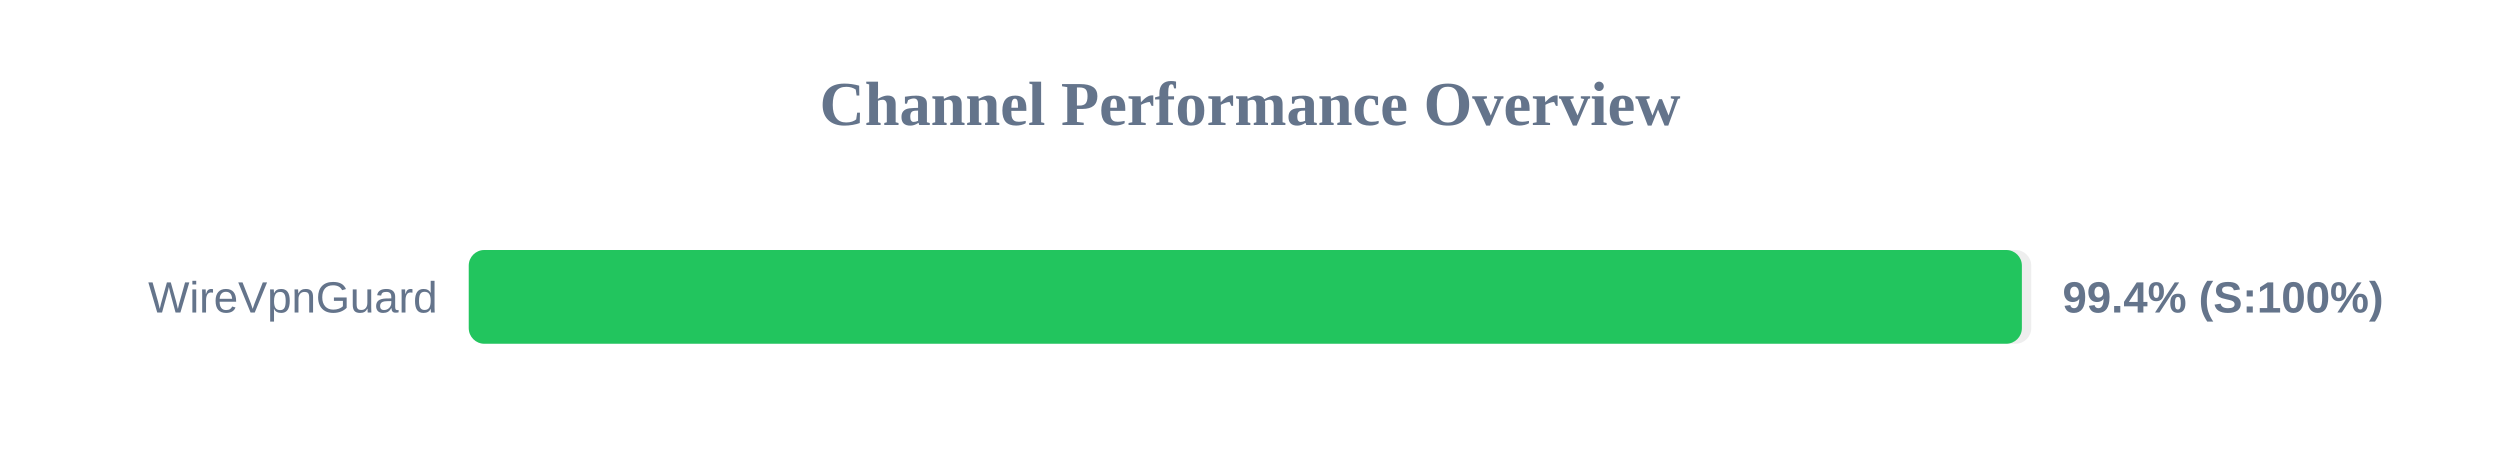
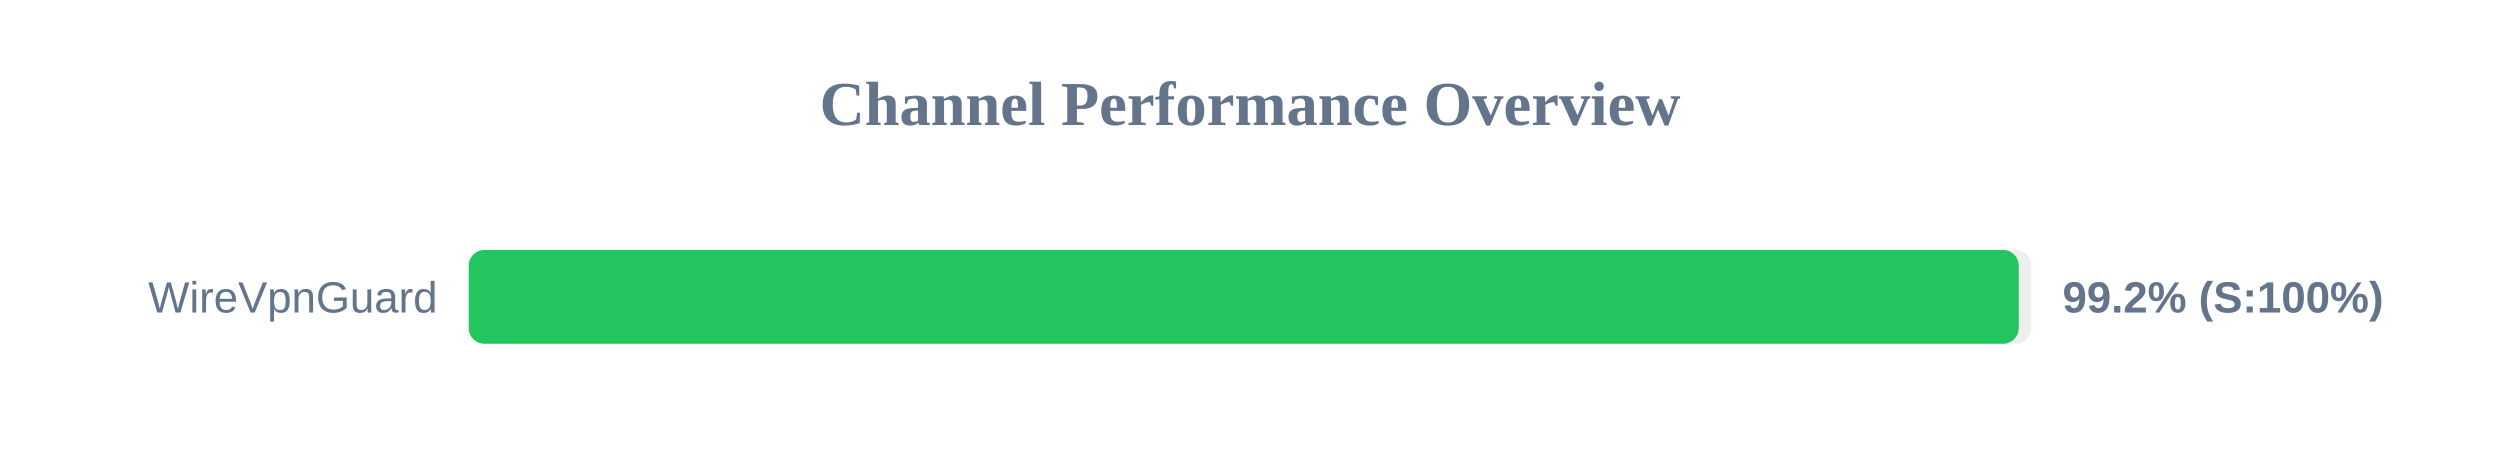
<svg xmlns="http://www.w3.org/2000/svg" width="800" height="150" version="1.1">
  <style>
        .row { font: 14px Arial; fill: #64748b; }
        .score { font: bold 14px Arial; fill: #64748b; }
    </style>
  <text x="400" y="40" text-anchor="middle" font-size="20px" font-weight="bold" fill="#64748b">Channel Performance Overview</text>
  <rect x="150" y="80" width="500" height="30" fill="#eee" rx="5" />
-   <rect x="150" y="80" width="497.0" height="30" fill="#22c55e" rx="5" />
+   <rect x="150" y="80" width="496.0" height="30" fill="#22c55e" rx="5" />
  <text x="140" y="100" text-anchor="end" class="row">WireVpnGuard</text>
-   <text x="660" y="100" text-anchor="start" class="score">99.4% (S:100%)</text>
+   <text x="660" y="100" text-anchor="start" class="score">99.2% (S:100%)</text>
</svg>
